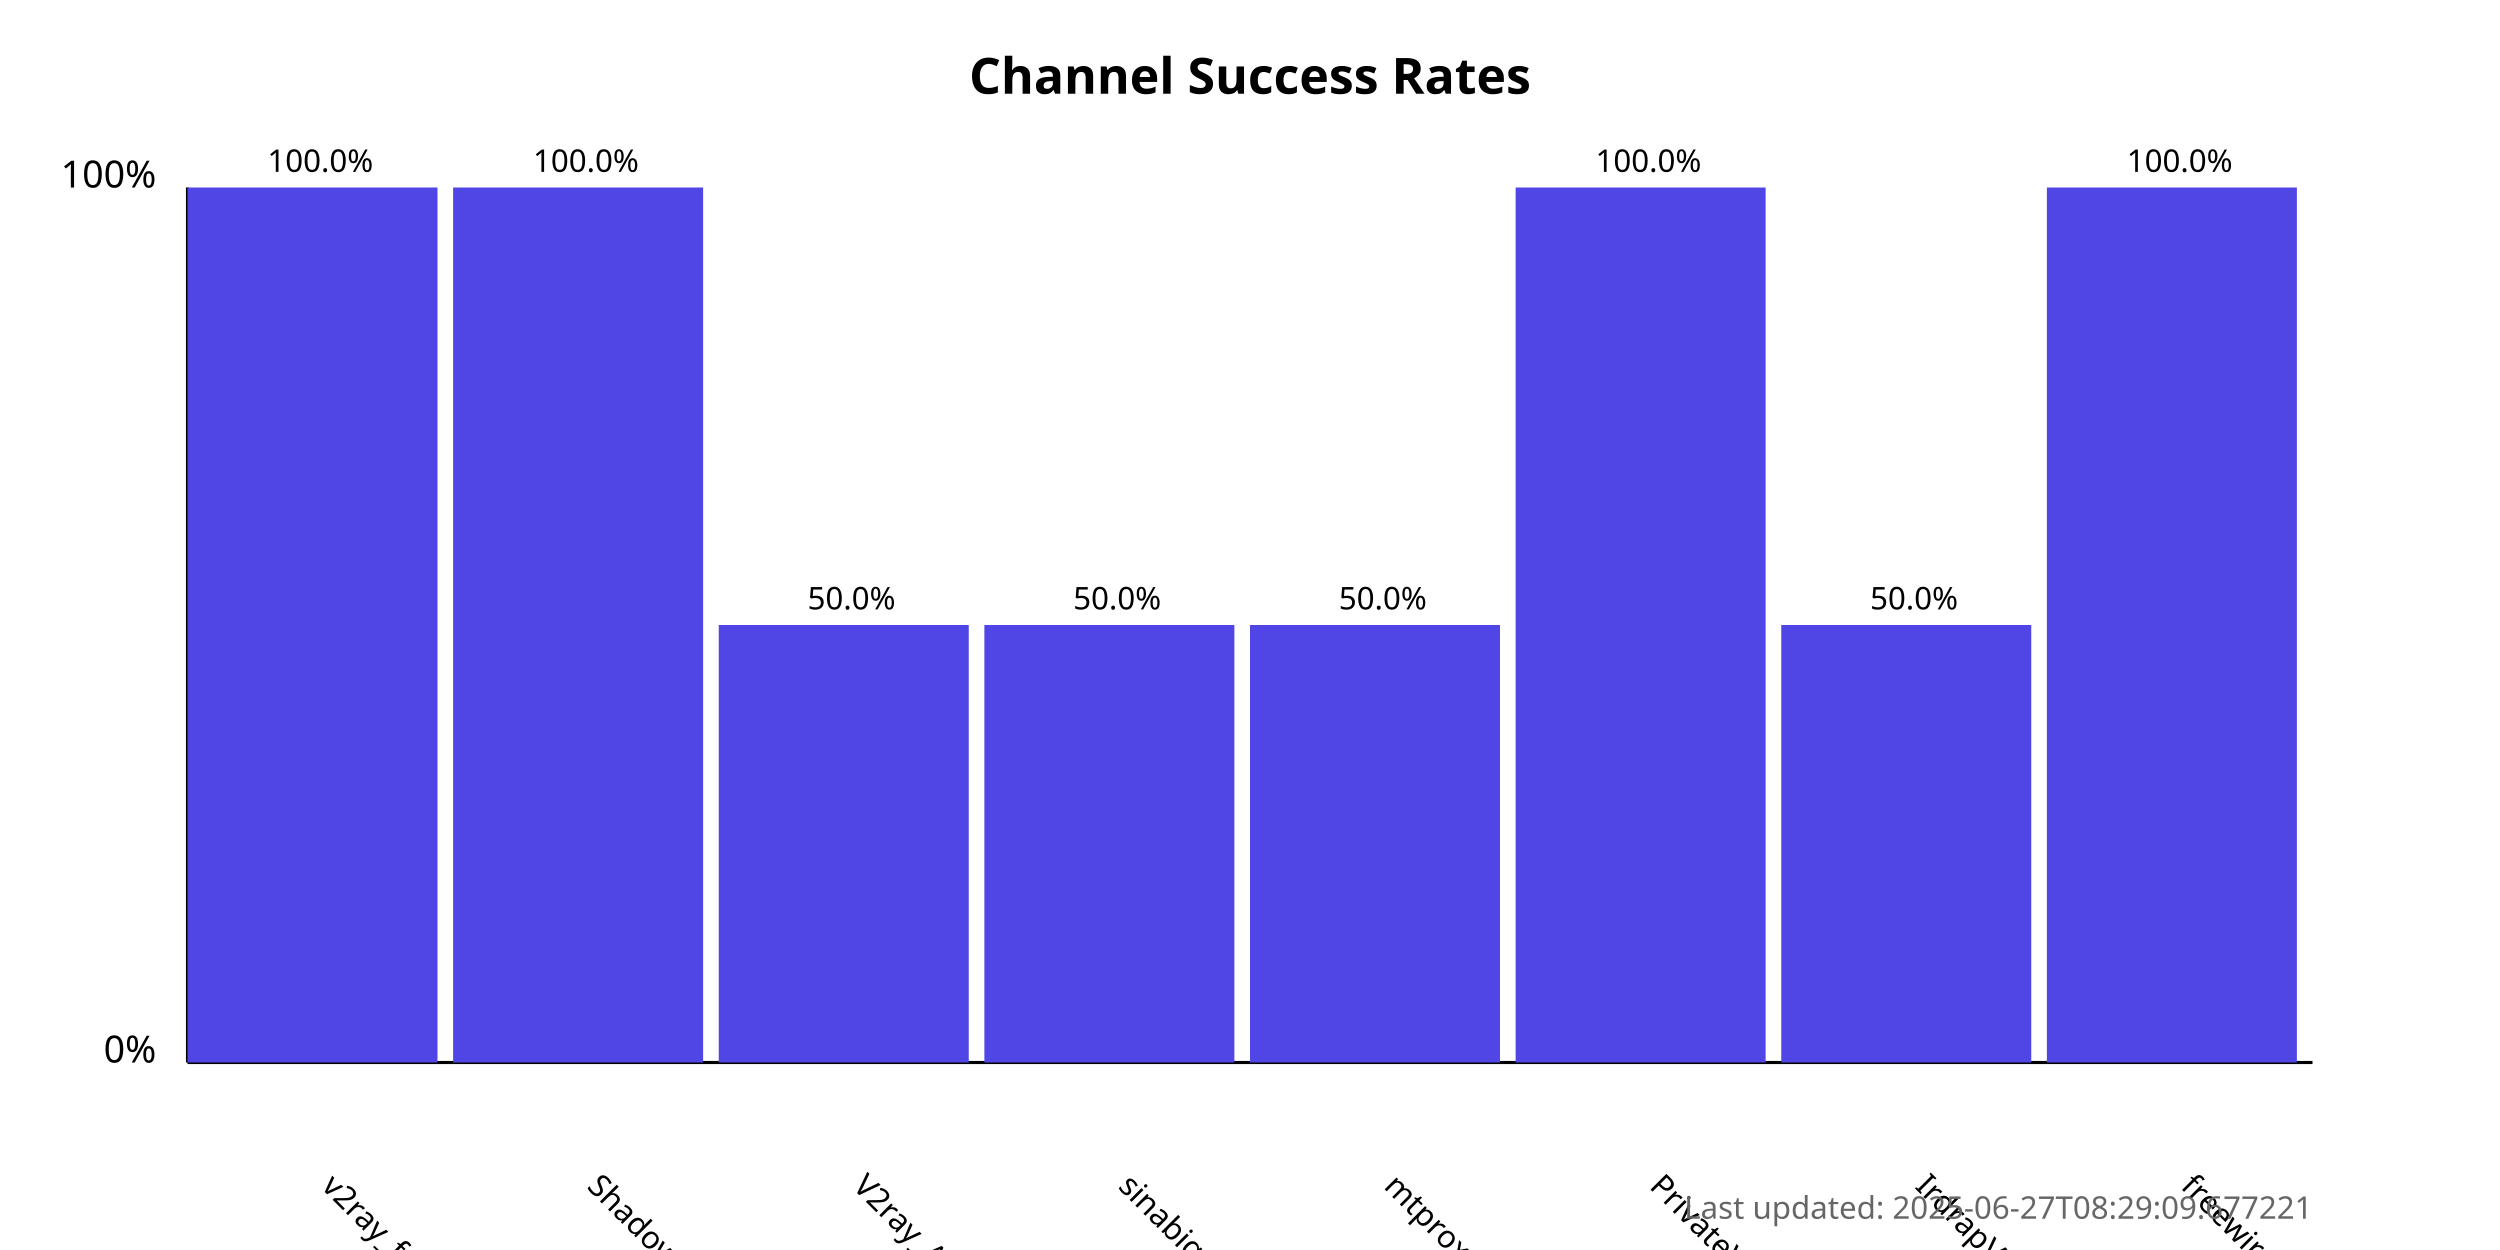
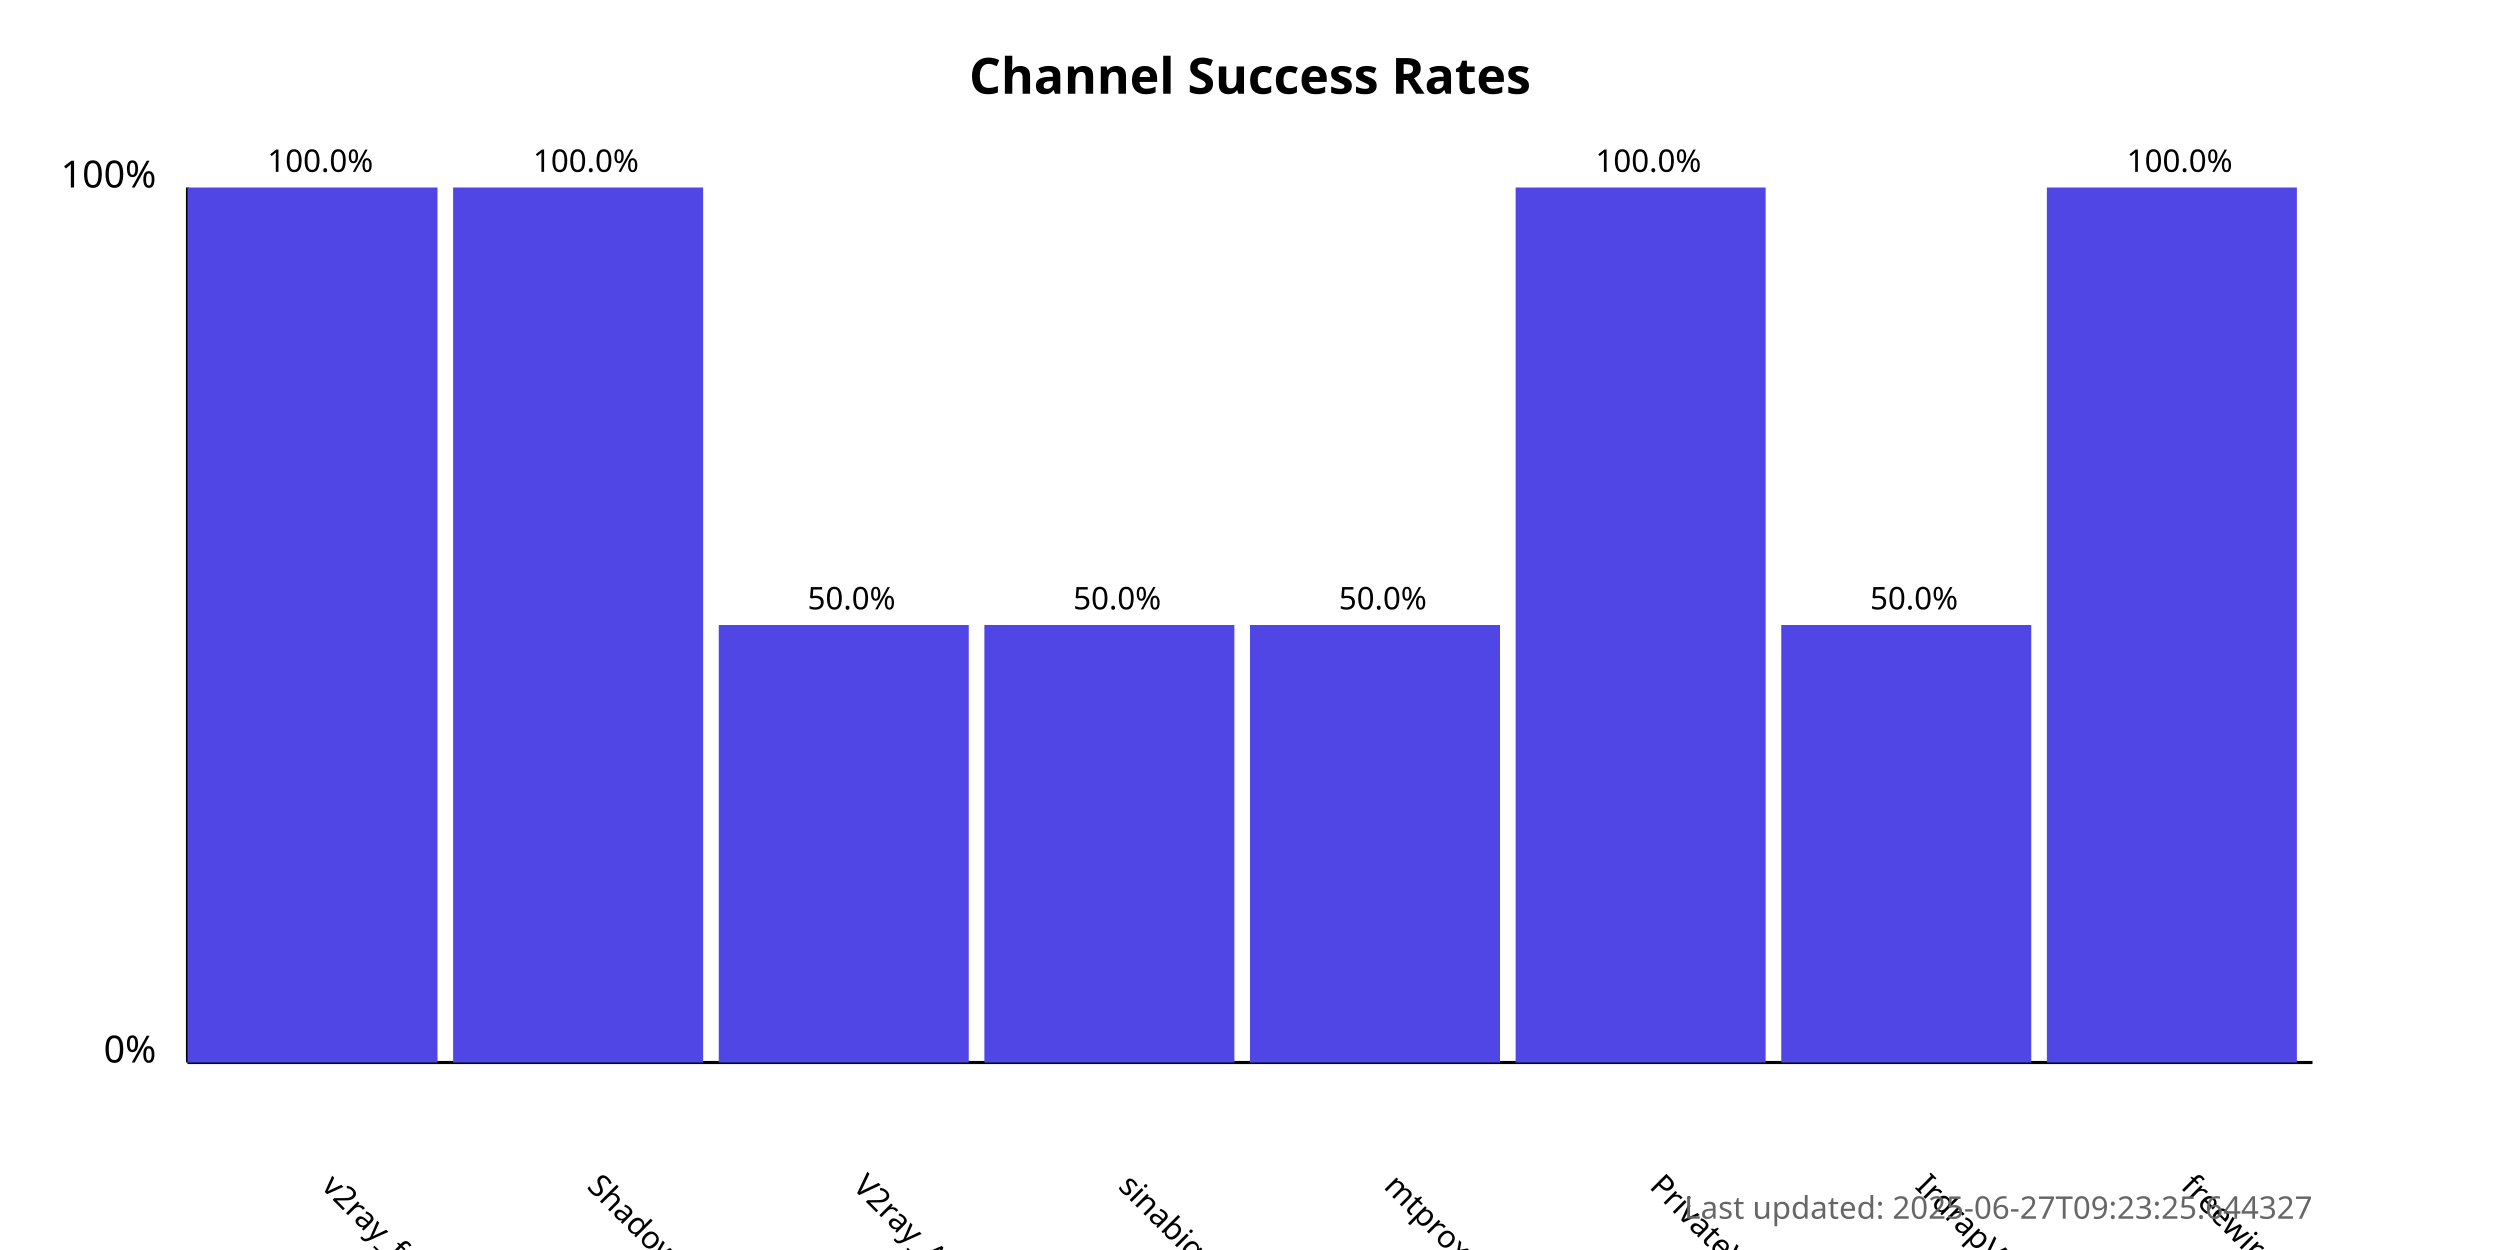
<svg xmlns="http://www.w3.org/2000/svg" width="800" height="400">
  <style>
            .chart-title { font: bold 16px sans-serif; }
            .axis-label { font: 12px sans-serif; }
            .tick-label { font: 10px sans-serif; }
            .bar { fill: #4f46e5; }
            .bar:hover { fill: #6366f1; }
            .timestamp { font: 10px sans-serif; fill: #666; }
        </style>
  <text x="400.0" y="30" text-anchor="middle" class="chart-title">
            Channel Success Rates
        </text>
  <line x1="60" y1="340" x2="60" y2="60" stroke="black" stroke-width="1" />
  <line x1="60" y1="340" x2="740" y2="340" stroke="black" stroke-width="1" />
  <text x="50" y="340" text-anchor="end" class="axis-label">0%</text>
  <text x="50" y="60" text-anchor="end" class="axis-label">100%</text>
  <g>
    <rect x="60" y="60.0" width="80.0" height="280.0" class="bar" />
    <text x="102.5" y="380" transform="rotate(45, 102.5, 380)" text-anchor="start" class="tick-label">
                v2ray_free_conf
            </text>
    <text x="102.5" y="55.0" text-anchor="middle" class="tick-label">
                100.0%
            </text>
  </g>
  <g>
    <rect x="145.0" y="60.0" width="80.0" height="280.0" class="bar" />
    <text x="187.5" y="380" transform="rotate(45, 187.5, 380)" text-anchor="start" class="tick-label">
                ShadowProxy66
            </text>
    <text x="187.5" y="55.0" text-anchor="middle" class="tick-label">
                100.0%
            </text>
  </g>
  <g>
    <rect x="230.0" y="200.0" width="80.0" height="140.0" class="bar" />
    <text x="272.5" y="380" transform="rotate(45, 272.5, 380)" text-anchor="start" class="tick-label">
                V2ray_Alpha
            </text>
    <text x="272.5" y="195.0" text-anchor="middle" class="tick-label">
                50.0%
            </text>
  </g>
  <g>
    <rect x="315.0" y="200.0" width="80.0" height="140.0" class="bar" />
    <text x="357.5" y="380" transform="rotate(45, 357.5, 380)" text-anchor="start" class="tick-label">
                sinabigo
            </text>
    <text x="357.5" y="195.0" text-anchor="middle" class="tick-label">
                50.0%
            </text>
  </g>
  <g>
    <rect x="400.0" y="200.0" width="80.0" height="140.0" class="bar" />
    <text x="442.5" y="380" transform="rotate(45, 442.5, 380)" text-anchor="start" class="tick-label">
                mtproxy_lists
            </text>
    <text x="442.5" y="195.0" text-anchor="middle" class="tick-label">
                50.0%
            </text>
  </g>
  <g>
    <rect x="485.0" y="60.0" width="80.0" height="280.0" class="bar" />
    <text x="527.5" y="380" transform="rotate(45, 527.5, 380)" text-anchor="start" class="tick-label">
                PrivateVPNs
            </text>
    <text x="527.5" y="55.0" text-anchor="middle" class="tick-label">
                100.0%
            </text>
  </g>
  <g>
    <rect x="570.0" y="200.0" width="80.0" height="140.0" class="bar" />
    <text x="612.5" y="380" transform="rotate(45, 612.5, 380)" text-anchor="start" class="tick-label">
                IrdrapVPNnews
            </text>
    <text x="612.5" y="195.0" text-anchor="middle" class="tick-label">
                50.0%
            </text>
  </g>
  <g>
    <rect x="655.0" y="60.0" width="80.0" height="280.0" class="bar" />
    <text x="697.5" y="380" transform="rotate(45, 697.5, 380)" text-anchor="start" class="tick-label">
                freewireguard
            </text>
    <text x="697.5" y="55.0" text-anchor="middle" class="tick-label">
                100.0%
            </text>
  </g>
  <text x="740" y="390" text-anchor="end" class="timestamp">
-             Last updated: 2025-06-27T08:29:09.677221
+             Last updated: 2025-06-27T09:23:25.644327
        </text>
</svg>
